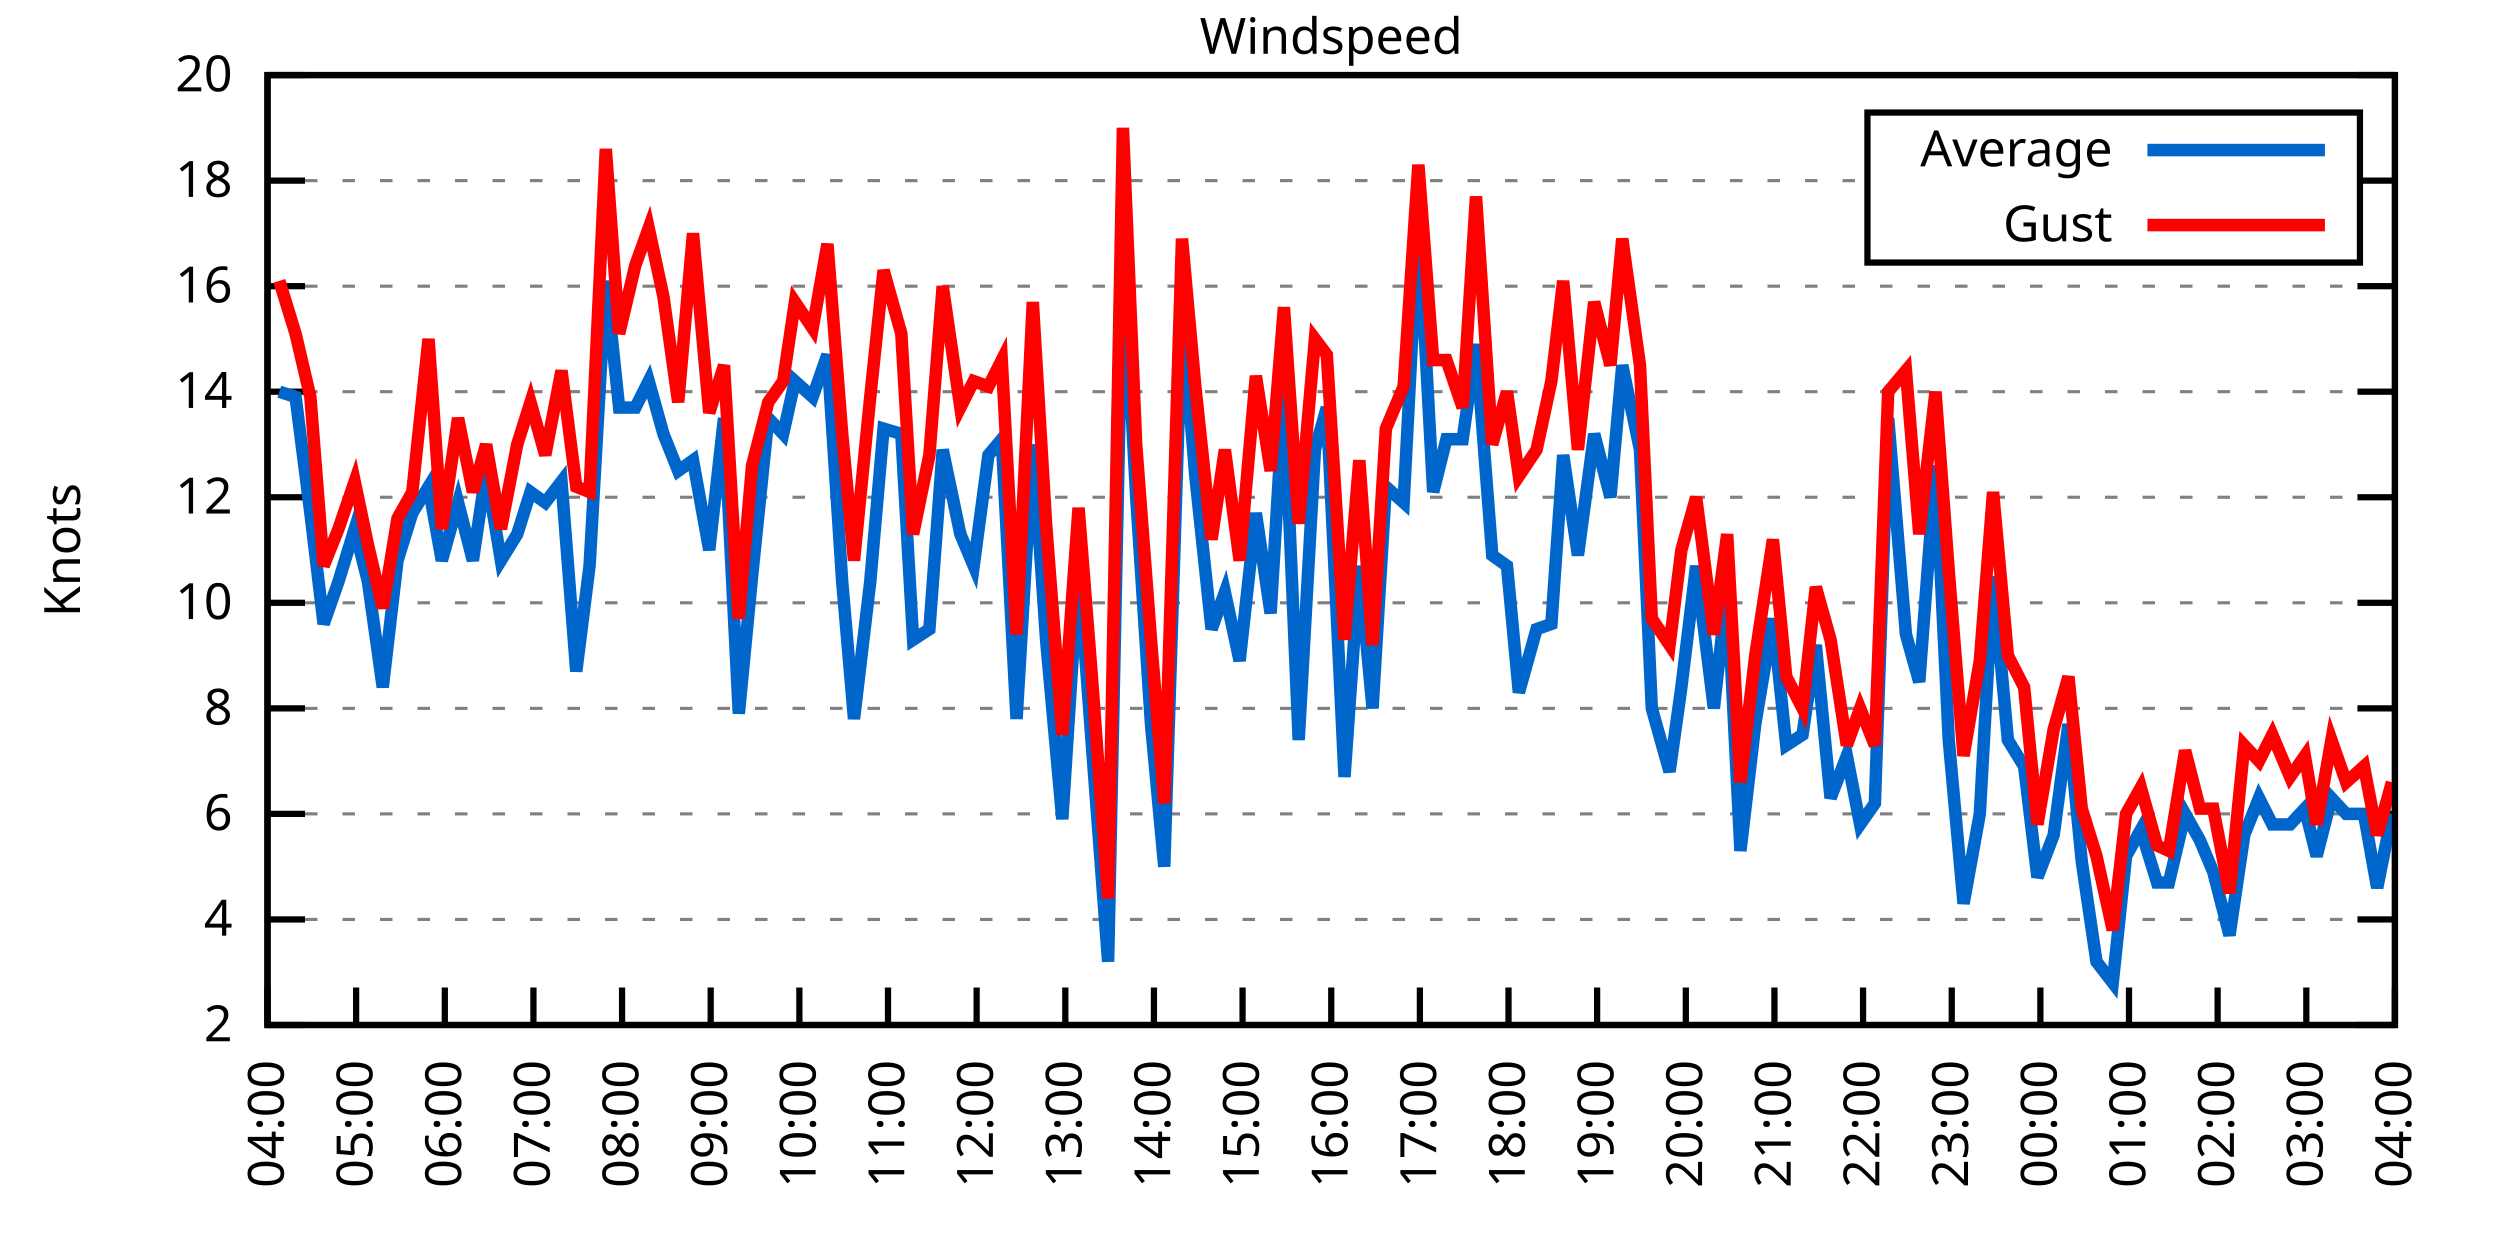
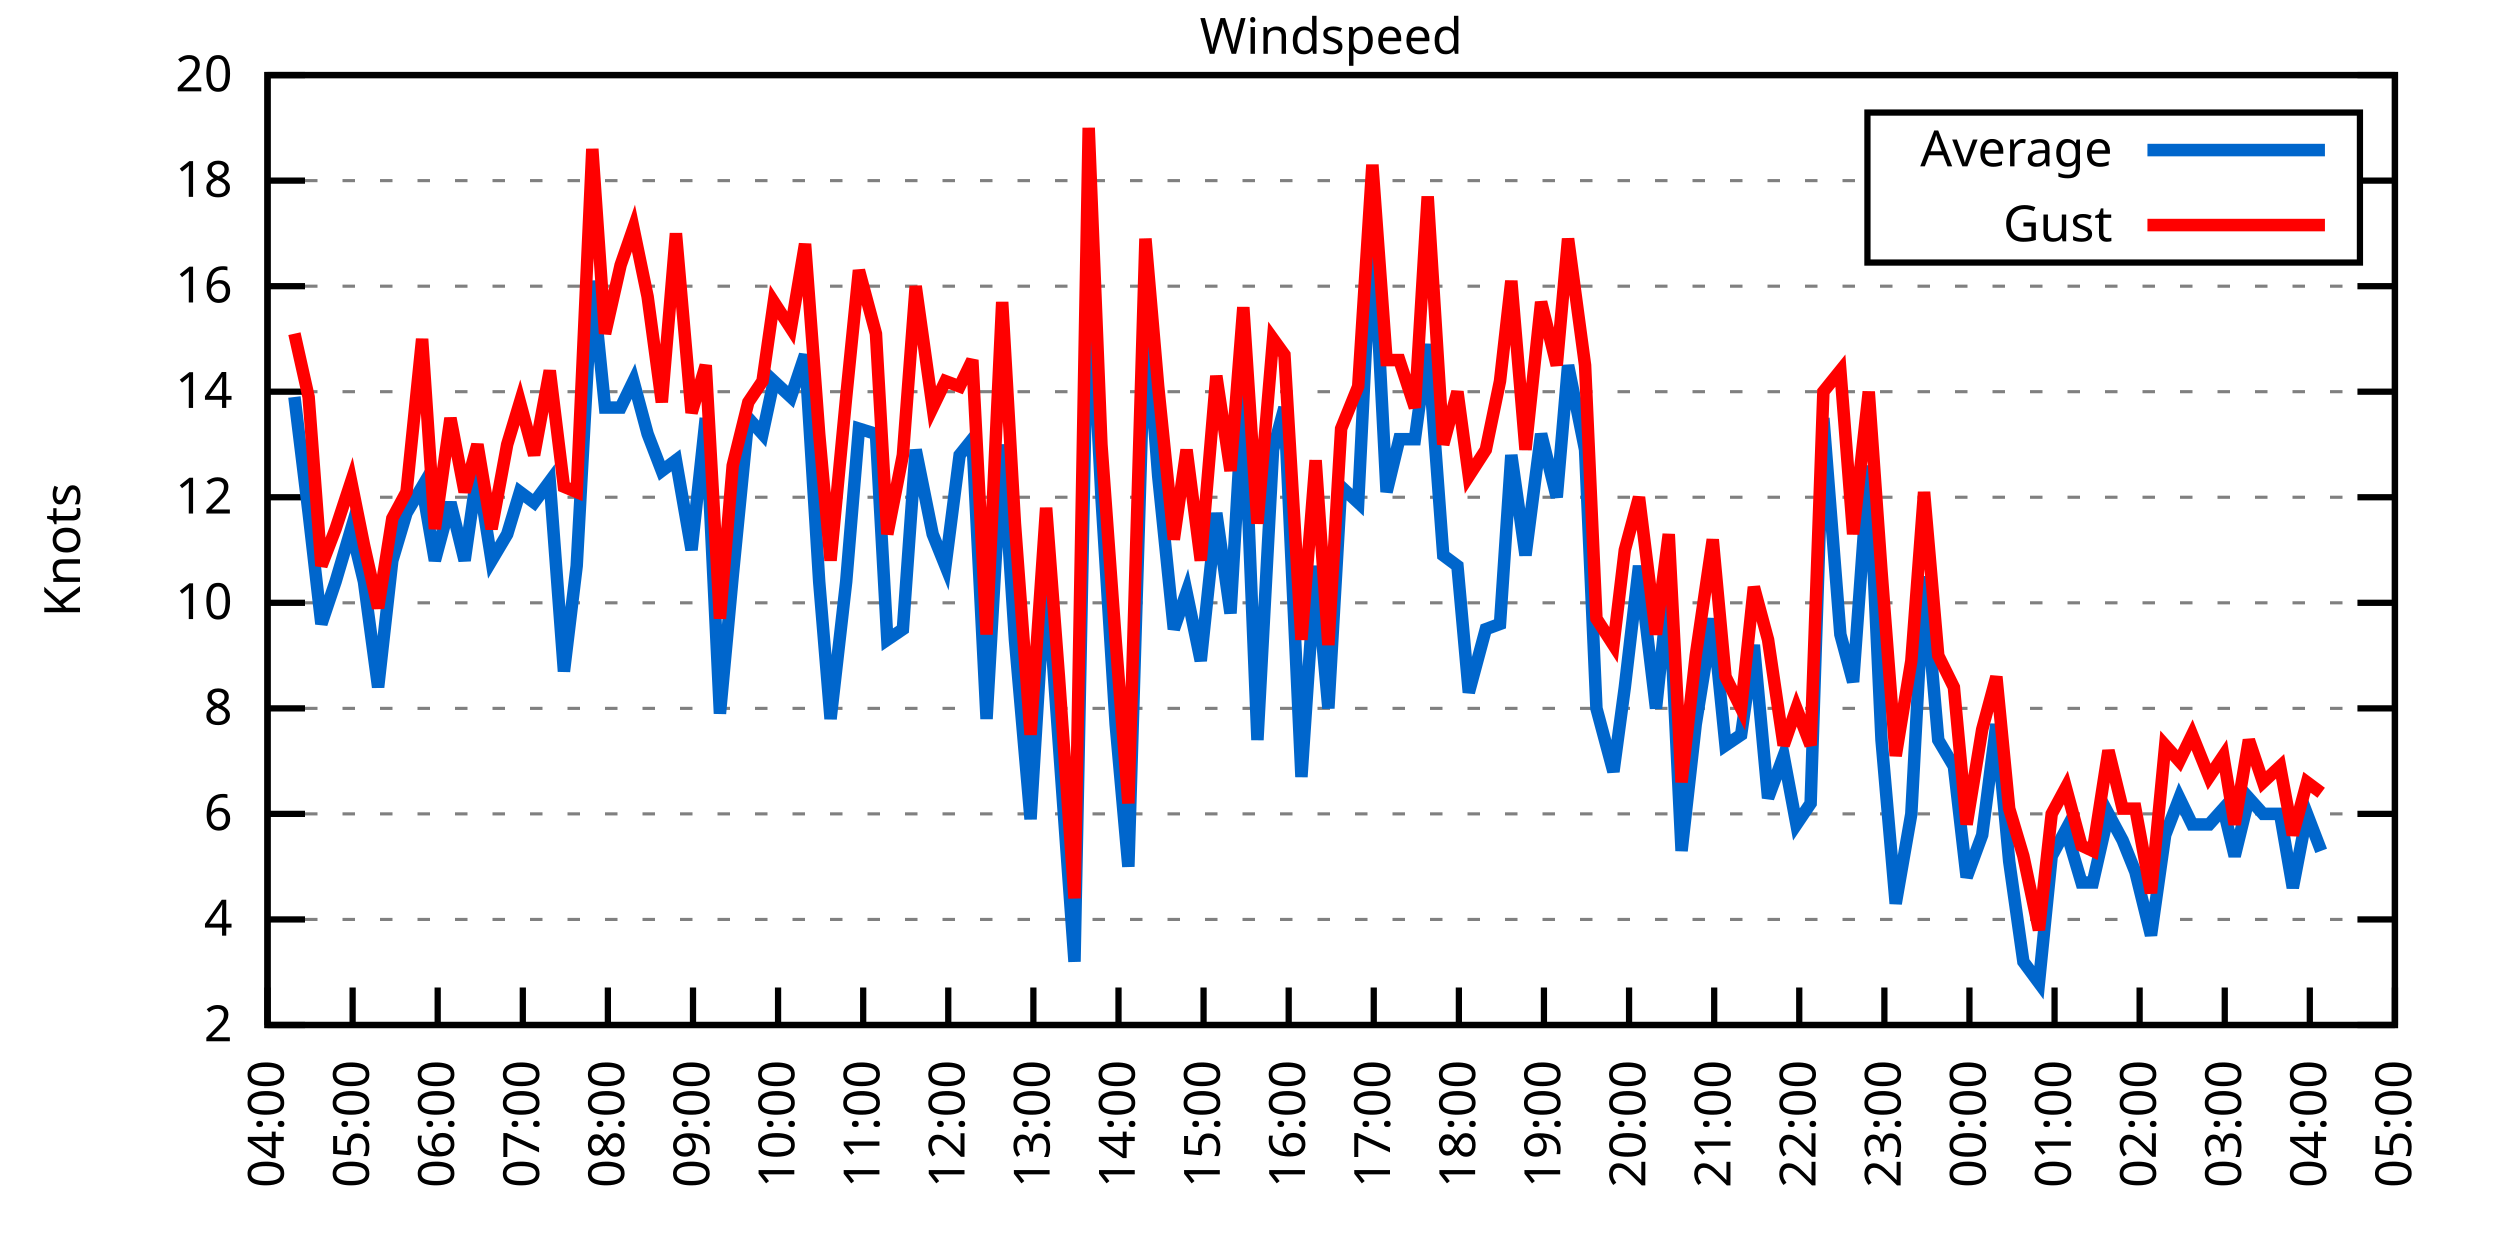
<svg xmlns="http://www.w3.org/2000/svg" xmlns:xlink="http://www.w3.org/1999/xlink" width="400" height="200" viewBox="0 0 400 200">
  <g id="gnuplot_canvas">
    <rect x="0" y="0" width="400" height="200" fill="none" />
    <defs>
      <circle id="gpDot" r="0.5" stroke-width="0.5" stroke="currentColor" />
      <path id="gpPt0" stroke-width="0.333" stroke="currentColor" d="M-1,0 h2 M0,-1 v2" />
      <path id="gpPt1" stroke-width="0.333" stroke="currentColor" d="M-1,-1 L1,1 M1,-1 L-1,1" />
      <path id="gpPt2" stroke-width="0.333" stroke="currentColor" d="M-1,0 L1,0 M0,-1 L0,1 M-1,-1 L1,1 M-1,1 L1,-1" />
      <rect id="gpPt3" stroke-width="0.333" stroke="currentColor" x="-1" y="-1" width="2" height="2" />
      <rect id="gpPt4" stroke-width="0.333" stroke="currentColor" fill="currentColor" x="-1" y="-1" width="2" height="2" />
      <circle id="gpPt5" stroke-width="0.333" stroke="currentColor" cx="0" cy="0" r="1" />
      <use xlink:href="#gpPt5" id="gpPt6" fill="currentColor" stroke="none" />
      <path id="gpPt7" stroke-width="0.333" stroke="currentColor" d="M0,-1.33 L-1.33,0.67 L1.33,0.67 z" />
      <use xlink:href="#gpPt7" id="gpPt8" fill="currentColor" stroke="none" />
      <use xlink:href="#gpPt7" id="gpPt9" stroke="currentColor" transform="rotate(180)" />
      <use xlink:href="#gpPt9" id="gpPt10" fill="currentColor" stroke="none" />
      <use xlink:href="#gpPt3" id="gpPt11" stroke="currentColor" transform="rotate(45)" />
      <use xlink:href="#gpPt11" id="gpPt12" fill="currentColor" stroke="none" />
      <path id="gpPt13" stroke-width="0.333" stroke="currentColor" d="M0,1.330 L1.265,0.411 L0.782,-1.067 L-0.782,-1.076 L-1.265,0.411 z" />
      <use xlink:href="#gpPt13" id="gpPt14" fill="currentColor" stroke="none" />
      <filter id="textbox" filterUnits="objectBoundingBox" x="0" y="0" height="1" width="1">
        <feFlood flood-color="white" flood-opacity="1" result="bgnd" />
        <feComposite in="SourceGraphic" in2="bgnd" operator="atop" />
      </filter>
      <filter id="greybox" filterUnits="objectBoundingBox" x="0" y="0" height="1" width="1">
        <feFlood flood-color="lightgrey" flood-opacity="1" result="grey" />
        <feComposite in="SourceGraphic" in2="grey" operator="atop" />
      </filter>
    </defs>
    <g fill="none" color="white" stroke="currentColor" stroke-width="1.00" stroke-linecap="butt" stroke-linejoin="miter">
</g>
    <g fill="none" color="black" stroke="currentColor" stroke-width="1.00" stroke-linecap="butt" stroke-linejoin="miter">
      <g stroke="none" shape-rendering="crispEdges">
        <polygon fill="rgb(255, 255, 255)" points="42.80,164.00 383.18,164.00 383.18,12.02 42.80,12.02 " />
      </g>
    </g>
    <g fill="none" color="black" stroke="currentColor" stroke-width="1.00" stroke-linecap="butt" stroke-linejoin="miter">
</g>
    <g fill="none" color="black" stroke="black" stroke-width="0.50" stroke-linecap="butt" stroke-linejoin="miter">
</g>
    <g fill="none" color="gray" stroke="currentColor" stroke-width="0.50" stroke-linecap="butt" stroke-linejoin="miter">
      <path stroke="gray" stroke-dasharray="2,4" class="gridline" d="M42.80,164.00 L383.19,164.00  " />
    </g>
    <g fill="none" color="gray" stroke="gray" stroke-width="1.00" stroke-linecap="butt" stroke-linejoin="miter">
</g>
    <g fill="none" color="black" stroke="currentColor" stroke-width="1.00" stroke-linecap="butt" stroke-linejoin="miter">
      <path stroke="black" d="M42.80,164.00 L48.80,164.00 M383.19,164.00 L377.19,164.00  " />
      <g transform="translate(37.20,166.60)" stroke="none" fill="black" font-family="Sans" font-size="8.00" text-anchor="end">
        <text>
          <tspan font-family="Sans"> 2</tspan>
        </text>
      </g>
    </g>
    <g fill="none" color="black" stroke="currentColor" stroke-width="1.00" stroke-linecap="butt" stroke-linejoin="miter">
</g>
    <g fill="none" color="black" stroke="black" stroke-width="0.50" stroke-linecap="butt" stroke-linejoin="miter">
</g>
    <g fill="none" color="gray" stroke="currentColor" stroke-width="0.50" stroke-linecap="butt" stroke-linejoin="miter">
      <path stroke="gray" stroke-dasharray="2,4" class="gridline" d="M42.80,147.11 L383.19,147.11  " />
    </g>
    <g fill="none" color="gray" stroke="gray" stroke-width="1.00" stroke-linecap="butt" stroke-linejoin="miter">
</g>
    <g fill="none" color="black" stroke="currentColor" stroke-width="1.00" stroke-linecap="butt" stroke-linejoin="miter">
      <path stroke="black" d="M42.80,147.11 L48.80,147.11 M383.19,147.11 L377.19,147.11  " />
      <g transform="translate(37.20,149.71)" stroke="none" fill="black" font-family="Sans" font-size="8.00" text-anchor="end">
        <text>
          <tspan font-family="Sans"> 4</tspan>
        </text>
      </g>
    </g>
    <g fill="none" color="black" stroke="currentColor" stroke-width="1.00" stroke-linecap="butt" stroke-linejoin="miter">
</g>
    <g fill="none" color="black" stroke="black" stroke-width="0.50" stroke-linecap="butt" stroke-linejoin="miter">
</g>
    <g fill="none" color="gray" stroke="currentColor" stroke-width="0.50" stroke-linecap="butt" stroke-linejoin="miter">
      <path stroke="gray" stroke-dasharray="2,4" class="gridline" d="M42.80,130.22 L383.19,130.22  " />
    </g>
    <g fill="none" color="gray" stroke="gray" stroke-width="1.00" stroke-linecap="butt" stroke-linejoin="miter">
</g>
    <g fill="none" color="black" stroke="currentColor" stroke-width="1.00" stroke-linecap="butt" stroke-linejoin="miter">
      <path stroke="black" d="M42.80,130.22 L48.80,130.22 M383.19,130.22 L377.19,130.22  " />
      <g transform="translate(37.20,132.82)" stroke="none" fill="black" font-family="Sans" font-size="8.00" text-anchor="end">
        <text>
          <tspan font-family="Sans"> 6</tspan>
        </text>
      </g>
    </g>
    <g fill="none" color="black" stroke="currentColor" stroke-width="1.00" stroke-linecap="butt" stroke-linejoin="miter">
</g>
    <g fill="none" color="black" stroke="black" stroke-width="0.50" stroke-linecap="butt" stroke-linejoin="miter">
</g>
    <g fill="none" color="gray" stroke="currentColor" stroke-width="0.50" stroke-linecap="butt" stroke-linejoin="miter">
      <path stroke="gray" stroke-dasharray="2,4" class="gridline" d="M42.80,113.34 L383.19,113.34  " />
    </g>
    <g fill="none" color="gray" stroke="gray" stroke-width="1.00" stroke-linecap="butt" stroke-linejoin="miter">
</g>
    <g fill="none" color="black" stroke="currentColor" stroke-width="1.00" stroke-linecap="butt" stroke-linejoin="miter">
      <path stroke="black" d="M42.80,113.34 L48.80,113.34 M383.19,113.34 L377.19,113.34  " />
      <g transform="translate(37.20,115.94)" stroke="none" fill="black" font-family="Sans" font-size="8.00" text-anchor="end">
        <text>
          <tspan font-family="Sans"> 8</tspan>
        </text>
      </g>
    </g>
    <g fill="none" color="black" stroke="currentColor" stroke-width="1.00" stroke-linecap="butt" stroke-linejoin="miter">
</g>
    <g fill="none" color="black" stroke="black" stroke-width="0.50" stroke-linecap="butt" stroke-linejoin="miter">
</g>
    <g fill="none" color="gray" stroke="currentColor" stroke-width="0.50" stroke-linecap="butt" stroke-linejoin="miter">
      <path stroke="gray" stroke-dasharray="2,4" class="gridline" d="M42.80,96.45 L383.19,96.45  " />
    </g>
    <g fill="none" color="gray" stroke="gray" stroke-width="1.00" stroke-linecap="butt" stroke-linejoin="miter">
</g>
    <g fill="none" color="black" stroke="currentColor" stroke-width="1.00" stroke-linecap="butt" stroke-linejoin="miter">
      <path stroke="black" d="M42.80,96.45 L48.80,96.45 M383.19,96.45 L377.19,96.45  " />
      <g transform="translate(37.20,99.05)" stroke="none" fill="black" font-family="Sans" font-size="8.00" text-anchor="end">
        <text>
          <tspan font-family="Sans"> 10</tspan>
        </text>
      </g>
    </g>
    <g fill="none" color="black" stroke="currentColor" stroke-width="1.00" stroke-linecap="butt" stroke-linejoin="miter">
</g>
    <g fill="none" color="black" stroke="black" stroke-width="0.50" stroke-linecap="butt" stroke-linejoin="miter">
</g>
    <g fill="none" color="gray" stroke="currentColor" stroke-width="0.50" stroke-linecap="butt" stroke-linejoin="miter">
      <path stroke="gray" stroke-dasharray="2,4" class="gridline" d="M42.80,79.56 L383.19,79.56  " />
    </g>
    <g fill="none" color="gray" stroke="gray" stroke-width="1.00" stroke-linecap="butt" stroke-linejoin="miter">
</g>
    <g fill="none" color="black" stroke="currentColor" stroke-width="1.00" stroke-linecap="butt" stroke-linejoin="miter">
      <path stroke="black" d="M42.80,79.56 L48.80,79.56 M383.19,79.56 L377.19,79.56  " />
      <g transform="translate(37.20,82.16)" stroke="none" fill="black" font-family="Sans" font-size="8.00" text-anchor="end">
        <text>
          <tspan font-family="Sans"> 12</tspan>
        </text>
      </g>
    </g>
    <g fill="none" color="black" stroke="currentColor" stroke-width="1.00" stroke-linecap="butt" stroke-linejoin="miter">
</g>
    <g fill="none" color="black" stroke="black" stroke-width="0.50" stroke-linecap="butt" stroke-linejoin="miter">
</g>
    <g fill="none" color="gray" stroke="currentColor" stroke-width="0.50" stroke-linecap="butt" stroke-linejoin="miter">
      <path stroke="gray" stroke-dasharray="2,4" class="gridline" d="M42.80,62.67 L383.19,62.67  " />
    </g>
    <g fill="none" color="gray" stroke="gray" stroke-width="1.00" stroke-linecap="butt" stroke-linejoin="miter">
</g>
    <g fill="none" color="black" stroke="currentColor" stroke-width="1.00" stroke-linecap="butt" stroke-linejoin="miter">
      <path stroke="black" d="M42.80,62.67 L48.80,62.67 M383.19,62.67 L377.19,62.67  " />
      <g transform="translate(37.20,65.27)" stroke="none" fill="black" font-family="Sans" font-size="8.00" text-anchor="end">
        <text>
          <tspan font-family="Sans"> 14</tspan>
        </text>
      </g>
    </g>
    <g fill="none" color="black" stroke="currentColor" stroke-width="1.00" stroke-linecap="butt" stroke-linejoin="miter">
</g>
    <g fill="none" color="black" stroke="black" stroke-width="0.50" stroke-linecap="butt" stroke-linejoin="miter">
</g>
    <g fill="none" color="gray" stroke="currentColor" stroke-width="0.50" stroke-linecap="butt" stroke-linejoin="miter">
      <path stroke="gray" stroke-dasharray="2,4" class="gridline" d="M42.80,45.79 L383.19,45.79  " />
    </g>
    <g fill="none" color="gray" stroke="gray" stroke-width="1.00" stroke-linecap="butt" stroke-linejoin="miter">
</g>
    <g fill="none" color="black" stroke="currentColor" stroke-width="1.00" stroke-linecap="butt" stroke-linejoin="miter">
      <path stroke="black" d="M42.80,45.79 L48.80,45.79 M383.19,45.79 L377.19,45.79  " />
      <g transform="translate(37.20,48.39)" stroke="none" fill="black" font-family="Sans" font-size="8.00" text-anchor="end">
        <text>
          <tspan font-family="Sans"> 16</tspan>
        </text>
      </g>
    </g>
    <g fill="none" color="black" stroke="currentColor" stroke-width="1.00" stroke-linecap="butt" stroke-linejoin="miter">
</g>
    <g fill="none" color="black" stroke="black" stroke-width="0.50" stroke-linecap="butt" stroke-linejoin="miter">
</g>
    <g fill="none" color="gray" stroke="currentColor" stroke-width="0.50" stroke-linecap="butt" stroke-linejoin="miter">
      <path stroke="gray" stroke-dasharray="2,4" class="gridline" d="M42.80,28.90 L298.79,28.90 M377.59,28.90 L383.19,28.90  " />
    </g>
    <g fill="none" color="gray" stroke="gray" stroke-width="1.00" stroke-linecap="butt" stroke-linejoin="miter">
</g>
    <g fill="none" color="black" stroke="currentColor" stroke-width="1.00" stroke-linecap="butt" stroke-linejoin="miter">
      <path stroke="black" d="M42.80,28.90 L48.80,28.90 M383.19,28.90 L377.19,28.90  " />
      <g transform="translate(37.20,31.50)" stroke="none" fill="black" font-family="Sans" font-size="8.00" text-anchor="end">
        <text>
          <tspan font-family="Sans"> 18</tspan>
        </text>
      </g>
    </g>
    <g fill="none" color="black" stroke="currentColor" stroke-width="1.00" stroke-linecap="butt" stroke-linejoin="miter">
</g>
    <g fill="none" color="black" stroke="black" stroke-width="0.50" stroke-linecap="butt" stroke-linejoin="miter">
</g>
    <g fill="none" color="gray" stroke="currentColor" stroke-width="0.50" stroke-linecap="butt" stroke-linejoin="miter">
      <path stroke="gray" stroke-dasharray="2,4" class="gridline" d="M42.80,12.01 L383.19,12.01  " />
    </g>
    <g fill="none" color="gray" stroke="gray" stroke-width="1.00" stroke-linecap="butt" stroke-linejoin="miter">
</g>
    <g fill="none" color="black" stroke="currentColor" stroke-width="1.00" stroke-linecap="butt" stroke-linejoin="miter">
      <path stroke="black" d="M42.80,12.01 L48.80,12.01 M383.19,12.01 L377.19,12.01  " />
      <g transform="translate(37.20,14.61)" stroke="none" fill="black" font-family="Sans" font-size="8.00" text-anchor="end">
        <text>
          <tspan font-family="Sans"> 20</tspan>
        </text>
      </g>
    </g>
    <g fill="none" color="black" stroke="currentColor" stroke-width="1.00" stroke-linecap="butt" stroke-linejoin="miter">
      <path stroke="black" d="M42.80,164.00 L42.80,158.00  " />
      <g transform="translate(45.40,169.60) rotate(270.00)" stroke="none" fill="black" font-family="Sans" font-size="8.00" text-anchor="end">
        <text>
          <tspan font-family="Sans">04:00</tspan>
        </text>
      </g>
    </g>
    <g fill="none" color="black" stroke="currentColor" stroke-width="1.00" stroke-linecap="butt" stroke-linejoin="miter">
-       <path stroke="black" d="M56.98,164.00 L56.98,158.00  " />
-       <g transform="translate(59.58,169.60) rotate(270.00)" stroke="none" fill="black" font-family="Sans" font-size="8.00" text-anchor="end">
+       <path stroke="black" d="M56.42,164.00 L56.42,158.00  " />
+       <g transform="translate(59.02,169.60) rotate(270.00)" stroke="none" fill="black" font-family="Sans" font-size="8.00" text-anchor="end">
        <text>
          <tspan font-family="Sans">05:00</tspan>
        </text>
      </g>
    </g>
    <g fill="none" color="black" stroke="currentColor" stroke-width="1.00" stroke-linecap="butt" stroke-linejoin="miter">
-       <path stroke="black" d="M71.17,164.00 L71.17,158.00  " />
-       <g transform="translate(73.77,169.60) rotate(270.00)" stroke="none" fill="black" font-family="Sans" font-size="8.00" text-anchor="end">
+       <path stroke="black" d="M70.03,164.00 L70.03,158.00  " />
+       <g transform="translate(72.63,169.60) rotate(270.00)" stroke="none" fill="black" font-family="Sans" font-size="8.00" text-anchor="end">
        <text>
          <tspan font-family="Sans">06:00</tspan>
        </text>
      </g>
    </g>
    <g fill="none" color="black" stroke="currentColor" stroke-width="1.00" stroke-linecap="butt" stroke-linejoin="miter">
-       <path stroke="black" d="M85.35,164.00 L85.35,158.00  " />
-       <g transform="translate(87.95,169.60) rotate(270.00)" stroke="none" fill="black" font-family="Sans" font-size="8.00" text-anchor="end">
+       <path stroke="black" d="M83.65,164.00 L83.65,158.00  " />
+       <g transform="translate(86.25,169.60) rotate(270.00)" stroke="none" fill="black" font-family="Sans" font-size="8.00" text-anchor="end">
        <text>
          <tspan font-family="Sans">07:00</tspan>
        </text>
      </g>
    </g>
    <g fill="none" color="black" stroke="currentColor" stroke-width="1.00" stroke-linecap="butt" stroke-linejoin="miter">
-       <path stroke="black" d="M99.53,164.00 L99.53,158.00  " />
-       <g transform="translate(102.13,169.60) rotate(270.00)" stroke="none" fill="black" font-family="Sans" font-size="8.00" text-anchor="end">
+       <path stroke="black" d="M97.26,164.00 L97.26,158.00  " />
+       <g transform="translate(99.86,169.60) rotate(270.00)" stroke="none" fill="black" font-family="Sans" font-size="8.00" text-anchor="end">
        <text>
          <tspan font-family="Sans">08:00</tspan>
        </text>
      </g>
    </g>
    <g fill="none" color="black" stroke="currentColor" stroke-width="1.00" stroke-linecap="butt" stroke-linejoin="miter">
-       <path stroke="black" d="M113.71,164.00 L113.71,158.00  " />
-       <g transform="translate(116.31,169.60) rotate(270.00)" stroke="none" fill="black" font-family="Sans" font-size="8.00" text-anchor="end">
+       <path stroke="black" d="M110.88,164.00 L110.88,158.00  " />
+       <g transform="translate(113.48,169.60) rotate(270.00)" stroke="none" fill="black" font-family="Sans" font-size="8.00" text-anchor="end">
        <text>
          <tspan font-family="Sans">09:00</tspan>
        </text>
      </g>
    </g>
    <g fill="none" color="black" stroke="currentColor" stroke-width="1.00" stroke-linecap="butt" stroke-linejoin="miter">
-       <path stroke="black" d="M127.90,164.00 L127.90,158.00  " />
-       <g transform="translate(130.50,169.60) rotate(270.00)" stroke="none" fill="black" font-family="Sans" font-size="8.00" text-anchor="end">
+       <path stroke="black" d="M124.49,164.00 L124.49,158.00  " />
+       <g transform="translate(127.09,169.60) rotate(270.00)" stroke="none" fill="black" font-family="Sans" font-size="8.00" text-anchor="end">
        <text>
          <tspan font-family="Sans">10:00</tspan>
        </text>
      </g>
    </g>
    <g fill="none" color="black" stroke="currentColor" stroke-width="1.00" stroke-linecap="butt" stroke-linejoin="miter">
-       <path stroke="black" d="M142.08,164.00 L142.08,158.00  " />
-       <g transform="translate(144.68,169.60) rotate(270.00)" stroke="none" fill="black" font-family="Sans" font-size="8.00" text-anchor="end">
+       <path stroke="black" d="M138.11,164.00 L138.11,158.00  " />
+       <g transform="translate(140.71,169.60) rotate(270.00)" stroke="none" fill="black" font-family="Sans" font-size="8.00" text-anchor="end">
        <text>
          <tspan font-family="Sans">11:00</tspan>
        </text>
      </g>
    </g>
    <g fill="none" color="black" stroke="currentColor" stroke-width="1.00" stroke-linecap="butt" stroke-linejoin="miter">
-       <path stroke="black" d="M156.26,164.00 L156.26,158.00  " />
-       <g transform="translate(158.86,169.60) rotate(270.00)" stroke="none" fill="black" font-family="Sans" font-size="8.00" text-anchor="end">
+       <path stroke="black" d="M151.72,164.00 L151.72,158.00  " />
+       <g transform="translate(154.32,169.60) rotate(270.00)" stroke="none" fill="black" font-family="Sans" font-size="8.00" text-anchor="end">
        <text>
          <tspan font-family="Sans">12:00</tspan>
        </text>
      </g>
    </g>
    <g fill="none" color="black" stroke="currentColor" stroke-width="1.00" stroke-linecap="butt" stroke-linejoin="miter">
-       <path stroke="black" d="M170.45,164.00 L170.45,158.00  " />
-       <g transform="translate(173.05,169.60) rotate(270.00)" stroke="none" fill="black" font-family="Sans" font-size="8.00" text-anchor="end">
+       <path stroke="black" d="M165.34,164.00 L165.34,158.00  " />
+       <g transform="translate(167.94,169.60) rotate(270.00)" stroke="none" fill="black" font-family="Sans" font-size="8.00" text-anchor="end">
        <text>
          <tspan font-family="Sans">13:00</tspan>
        </text>
      </g>
    </g>
    <g fill="none" color="black" stroke="currentColor" stroke-width="1.00" stroke-linecap="butt" stroke-linejoin="miter">
-       <path stroke="black" d="M184.63,164.00 L184.63,158.00  " />
-       <g transform="translate(187.23,169.60) rotate(270.00)" stroke="none" fill="black" font-family="Sans" font-size="8.00" text-anchor="end">
+       <path stroke="black" d="M178.96,164.00 L178.96,158.00  " />
+       <g transform="translate(181.56,169.60) rotate(270.00)" stroke="none" fill="black" font-family="Sans" font-size="8.00" text-anchor="end">
        <text>
          <tspan font-family="Sans">14:00</tspan>
        </text>
      </g>
    </g>
    <g fill="none" color="black" stroke="currentColor" stroke-width="1.00" stroke-linecap="butt" stroke-linejoin="miter">
-       <path stroke="black" d="M198.81,164.00 L198.81,158.00  " />
-       <g transform="translate(201.41,169.60) rotate(270.00)" stroke="none" fill="black" font-family="Sans" font-size="8.00" text-anchor="end">
+       <path stroke="black" d="M192.57,164.00 L192.57,158.00  " />
+       <g transform="translate(195.17,169.60) rotate(270.00)" stroke="none" fill="black" font-family="Sans" font-size="8.00" text-anchor="end">
        <text>
          <tspan font-family="Sans">15:00</tspan>
        </text>
      </g>
    </g>
    <g fill="none" color="black" stroke="currentColor" stroke-width="1.00" stroke-linecap="butt" stroke-linejoin="miter">
-       <path stroke="black" d="M213.00,164.00 L213.00,158.00  " />
-       <g transform="translate(215.60,169.60) rotate(270.00)" stroke="none" fill="black" font-family="Sans" font-size="8.00" text-anchor="end">
+       <path stroke="black" d="M206.19,164.00 L206.19,158.00  " />
+       <g transform="translate(208.79,169.60) rotate(270.00)" stroke="none" fill="black" font-family="Sans" font-size="8.00" text-anchor="end">
        <text>
          <tspan font-family="Sans">16:00</tspan>
        </text>
      </g>
    </g>
    <g fill="none" color="black" stroke="currentColor" stroke-width="1.00" stroke-linecap="butt" stroke-linejoin="miter">
-       <path stroke="black" d="M227.18,164.00 L227.18,158.00  " />
-       <g transform="translate(229.78,169.60) rotate(270.00)" stroke="none" fill="black" font-family="Sans" font-size="8.00" text-anchor="end">
+       <path stroke="black" d="M219.80,164.00 L219.80,158.00  " />
+       <g transform="translate(222.40,169.60) rotate(270.00)" stroke="none" fill="black" font-family="Sans" font-size="8.00" text-anchor="end">
        <text>
          <tspan font-family="Sans">17:00</tspan>
        </text>
      </g>
    </g>
    <g fill="none" color="black" stroke="currentColor" stroke-width="1.00" stroke-linecap="butt" stroke-linejoin="miter">
-       <path stroke="black" d="M241.36,164.00 L241.36,158.00  " />
-       <g transform="translate(243.96,169.60) rotate(270.00)" stroke="none" fill="black" font-family="Sans" font-size="8.00" text-anchor="end">
+       <path stroke="black" d="M233.42,164.00 L233.42,158.00  " />
+       <g transform="translate(236.02,169.60) rotate(270.00)" stroke="none" fill="black" font-family="Sans" font-size="8.00" text-anchor="end">
        <text>
          <tspan font-family="Sans">18:00</tspan>
        </text>
      </g>
    </g>
    <g fill="none" color="black" stroke="currentColor" stroke-width="1.00" stroke-linecap="butt" stroke-linejoin="miter">
-       <path stroke="black" d="M255.54,164.00 L255.54,158.00  " />
-       <g transform="translate(258.14,169.60) rotate(270.00)" stroke="none" fill="black" font-family="Sans" font-size="8.00" text-anchor="end">
+       <path stroke="black" d="M247.03,164.00 L247.03,158.00  " />
+       <g transform="translate(249.63,169.60) rotate(270.00)" stroke="none" fill="black" font-family="Sans" font-size="8.00" text-anchor="end">
        <text>
          <tspan font-family="Sans">19:00</tspan>
        </text>
      </g>
    </g>
    <g fill="none" color="black" stroke="currentColor" stroke-width="1.00" stroke-linecap="butt" stroke-linejoin="miter">
-       <path stroke="black" d="M269.73,164.00 L269.73,158.00  " />
-       <g transform="translate(272.33,169.60) rotate(270.00)" stroke="none" fill="black" font-family="Sans" font-size="8.00" text-anchor="end">
+       <path stroke="black" d="M260.65,164.00 L260.65,158.00  " />
+       <g transform="translate(263.25,169.60) rotate(270.00)" stroke="none" fill="black" font-family="Sans" font-size="8.00" text-anchor="end">
        <text>
          <tspan font-family="Sans">20:00</tspan>
        </text>
      </g>
    </g>
    <g fill="none" color="black" stroke="currentColor" stroke-width="1.00" stroke-linecap="butt" stroke-linejoin="miter">
-       <path stroke="black" d="M283.91,164.00 L283.91,158.00  " />
-       <g transform="translate(286.51,169.60) rotate(270.00)" stroke="none" fill="black" font-family="Sans" font-size="8.00" text-anchor="end">
+       <path stroke="black" d="M274.27,164.00 L274.27,158.00  " />
+       <g transform="translate(276.87,169.60) rotate(270.00)" stroke="none" fill="black" font-family="Sans" font-size="8.00" text-anchor="end">
        <text>
          <tspan font-family="Sans">21:00</tspan>
        </text>
      </g>
    </g>
    <g fill="none" color="black" stroke="currentColor" stroke-width="1.00" stroke-linecap="butt" stroke-linejoin="miter">
-       <path stroke="black" d="M298.09,164.00 L298.09,158.00  " />
-       <g transform="translate(300.69,169.60) rotate(270.00)" stroke="none" fill="black" font-family="Sans" font-size="8.00" text-anchor="end">
+       <path stroke="black" d="M287.88,164.00 L287.88,158.00  " />
+       <g transform="translate(290.48,169.60) rotate(270.00)" stroke="none" fill="black" font-family="Sans" font-size="8.00" text-anchor="end">
        <text>
          <tspan font-family="Sans">22:00</tspan>
        </text>
      </g>
    </g>
    <g fill="none" color="black" stroke="currentColor" stroke-width="1.00" stroke-linecap="butt" stroke-linejoin="miter">
-       <path stroke="black" d="M312.28,164.00 L312.28,158.00  " />
-       <g transform="translate(314.88,169.60) rotate(270.00)" stroke="none" fill="black" font-family="Sans" font-size="8.00" text-anchor="end">
+       <path stroke="black" d="M301.50,164.00 L301.50,158.00  " />
+       <g transform="translate(304.10,169.60) rotate(270.00)" stroke="none" fill="black" font-family="Sans" font-size="8.00" text-anchor="end">
        <text>
          <tspan font-family="Sans">23:00</tspan>
        </text>
      </g>
    </g>
    <g fill="none" color="black" stroke="currentColor" stroke-width="1.00" stroke-linecap="butt" stroke-linejoin="miter">
-       <path stroke="black" d="M326.46,164.00 L326.46,158.00  " />
-       <g transform="translate(329.06,169.60) rotate(270.00)" stroke="none" fill="black" font-family="Sans" font-size="8.00" text-anchor="end">
+       <path stroke="black" d="M315.11,164.00 L315.11,158.00  " />
+       <g transform="translate(317.71,169.60) rotate(270.00)" stroke="none" fill="black" font-family="Sans" font-size="8.00" text-anchor="end">
        <text>
          <tspan font-family="Sans">00:00</tspan>
        </text>
      </g>
    </g>
    <g fill="none" color="black" stroke="currentColor" stroke-width="1.00" stroke-linecap="butt" stroke-linejoin="miter">
-       <path stroke="black" d="M340.64,164.00 L340.64,158.00  " />
-       <g transform="translate(343.24,169.60) rotate(270.00)" stroke="none" fill="black" font-family="Sans" font-size="8.00" text-anchor="end">
+       <path stroke="black" d="M328.73,164.00 L328.73,158.00  " />
+       <g transform="translate(331.33,169.60) rotate(270.00)" stroke="none" fill="black" font-family="Sans" font-size="8.00" text-anchor="end">
        <text>
          <tspan font-family="Sans">01:00</tspan>
        </text>
      </g>
    </g>
    <g fill="none" color="black" stroke="currentColor" stroke-width="1.00" stroke-linecap="butt" stroke-linejoin="miter">
-       <path stroke="black" d="M354.82,164.00 L354.82,158.00  " />
-       <g transform="translate(357.42,169.60) rotate(270.00)" stroke="none" fill="black" font-family="Sans" font-size="8.00" text-anchor="end">
+       <path stroke="black" d="M342.34,164.00 L342.34,158.00  " />
+       <g transform="translate(344.94,169.60) rotate(270.00)" stroke="none" fill="black" font-family="Sans" font-size="8.00" text-anchor="end">
        <text>
          <tspan font-family="Sans">02:00</tspan>
        </text>
      </g>
    </g>
    <g fill="none" color="black" stroke="currentColor" stroke-width="1.00" stroke-linecap="butt" stroke-linejoin="miter">
-       <path stroke="black" d="M369.01,164.00 L369.01,158.00  " />
-       <g transform="translate(371.61,169.60) rotate(270.00)" stroke="none" fill="black" font-family="Sans" font-size="8.00" text-anchor="end">
+       <path stroke="black" d="M355.96,164.00 L355.96,158.00  " />
+       <g transform="translate(358.56,169.60) rotate(270.00)" stroke="none" fill="black" font-family="Sans" font-size="8.00" text-anchor="end">
        <text>
          <tspan font-family="Sans">03:00</tspan>
+         </text>
+       </g>
+     </g>
+     <g fill="none" color="black" stroke="currentColor" stroke-width="1.00" stroke-linecap="butt" stroke-linejoin="miter">
+       <path stroke="black" d="M369.57,164.00 L369.57,158.00  " />
+       <g transform="translate(372.17,169.60) rotate(270.00)" stroke="none" fill="black" font-family="Sans" font-size="8.00" text-anchor="end">
+         <text>
+           <tspan font-family="Sans">04:00</tspan>
        </text>
      </g>
    </g>
    <g fill="none" color="black" stroke="currentColor" stroke-width="1.00" stroke-linecap="butt" stroke-linejoin="miter">
      <path stroke="black" d="M383.19,164.00 L383.19,158.00  " />
      <g transform="translate(385.79,169.60) rotate(270.00)" stroke="none" fill="black" font-family="Sans" font-size="8.00" text-anchor="end">
        <text>
-           <tspan font-family="Sans">04:00</tspan>
+           <tspan font-family="Sans">05:00</tspan>
        </text>
      </g>
    </g>
    <g fill="none" color="black" stroke="currentColor" stroke-width="1.00" stroke-linecap="butt" stroke-linejoin="miter">
</g>
    <g fill="none" color="black" stroke="currentColor" stroke-width="1.00" stroke-linecap="butt" stroke-linejoin="miter">
      <path stroke="black" d="M42.80,12.01 L42.80,164.00 L383.19,164.00 L383.19,12.01 L42.80,12.01 Z  " />
    </g>
    <g fill="none" color="black" stroke="currentColor" stroke-width="1.00" stroke-linecap="butt" stroke-linejoin="miter">
</g>
    <g fill="none" color="black" stroke="currentColor" stroke-width="1.00" stroke-linecap="butt" stroke-linejoin="miter">
      <path stroke="black" d="M298.79,42.01 L298.79,18.01 L377.59,18.01 L377.59,42.01 L298.79,42.01 Z  " />
    </g>
    <g id="Windspeed_plot_1">
      <g fill="none" color="white" stroke="black" stroke-width="2.00" stroke-linecap="butt" stroke-linejoin="miter">
</g>
      <g fill="none" color="black" stroke="currentColor" stroke-width="2.00" stroke-linecap="butt" stroke-linejoin="miter">
        <g transform="translate(337.99,26.61)" stroke="none" fill="black" font-family="Sans" font-size="8.00" text-anchor="end">
          <text>
            <tspan font-family="Sans">Average</tspan>
          </text>
        </g>
      </g>
      <g fill="none" color="black" stroke="currentColor" stroke-width="2.00" stroke-linecap="butt" stroke-linejoin="miter">
-         <path stroke="rgb(  0, 102, 204)" d="M343.59,24.01 L371.99,24.01 M44.69,62.67 L47.29,63.52 L49.66,82.09 L51.78,99.83 L54.15,93.07 L56.75,84.63   L58.87,93.07 L61.24,109.96 L63.60,89.69 L65.97,82.09 L68.57,77.87 L70.69,89.69 L73.29,80.41 L75.66,89.69   L77.78,75.34 L80.15,89.69 L82.75,85.47 L84.88,78.72 L87.24,80.41 L89.84,77.03 L92.20,107.43 L94.33,90.54   L96.93,44.94 L99.06,65.21 L101.66,65.21 L103.79,60.98 L106.15,69.43 L108.51,75.34 L110.88,73.65 L113.48,88.00   L115.84,66.90 L118.21,114.18 L120.33,92.23 L122.93,66.90 L125.30,69.43 L127.19,60.98 L130.02,63.52 L132.39,56.76   L134.75,93.07 L136.64,115.03 L139.24,93.07 L141.37,68.58 L144.21,69.43 L146.10,102.36 L148.70,100.67 L150.83,71.96   L153.66,85.47 L155.79,90.54 L158.15,72.81 L160.28,70.27 L162.65,115.03 L165.25,71.12 L167.37,102.36 L169.97,131.07   L172.57,90.54 L174.70,119.25 L177.30,153.87 L179.67,39.87 L181.79,79.56 L184.16,115.87 L186.28,138.67 L189.12,50.01   L191.25,76.18 L193.85,100.67 L195.98,94.76 L198.34,105.74 L200.94,82.09 L203.30,98.14 L205.43,62.67 L207.79,118.40   L210.39,71.96 L212.29,65.21 L215.12,124.31 L217.49,90.54 L219.61,113.34 L221.74,77.87 L224.58,80.41 L226.94,34.81   L229.31,78.72 L231.43,70.27 L234.03,70.27 L236.16,55.07 L238.76,88.85 L241.12,90.54 L243.02,110.80 L245.85,100.67   L248.22,99.83 L250.11,72.81 L252.47,88.85 L255.07,69.43 L257.67,79.56 L259.56,58.45 L262.40,71.96 L264.29,113.34   L267.13,123.47 L269.02,109.96 L271.38,90.54 L274.22,113.34 L276.35,93.92 L278.47,136.14 L280.84,115.87 L283.67,98.98   L285.80,119.25 L288.40,117.56 L290.53,103.20 L292.89,127.69 L295.49,120.94 L297.62,131.91 L299.98,128.54 L302.11,66.90   L304.95,101.52 L307.08,109.11 L309.68,74.49 L311.80,118.40 L314.17,144.58 L316.77,130.22 L318.89,92.23 L321.26,118.40   L323.86,122.62 L325.99,140.36 L328.59,133.60 L330.95,115.87 L333.08,137.82 L335.44,153.87 L338.04,157.24 L340.17,136.98   L342.53,132.76 L345.13,141.20 L347.02,141.20 L349.62,130.22 L351.99,134.45 L354.12,139.51 L356.72,149.65 L359.08,133.60   L361.44,127.69 L363.57,131.91 L366.41,131.91 L368.77,129.38 L370.66,136.98 L373.03,127.69 L375.39,130.22 L378.23,130.22   L380.35,142.05 L382.72,130.22  " />
+         <path stroke="rgb(  0, 102, 204)" d="M343.59,24.01 L371.99,24.01 M47.11,63.52 L49.38,82.09 L51.42,99.83 L53.69,93.07 L56.19,84.63 L58.23,93.07   L60.50,109.96 L62.77,89.69 L65.04,82.09 L67.54,77.87 L69.58,89.69 L72.07,80.41 L74.34,89.69 L76.39,75.34   L78.65,89.69 L81.15,85.47 L83.19,78.72 L85.46,80.41 L87.96,77.03 L90.23,107.43 L92.27,90.54 L94.77,44.94   L96.81,65.21 L99.30,65.21 L101.35,60.98 L103.62,69.43 L105.89,75.34 L108.15,73.65 L110.65,88.00 L112.92,66.90   L115.19,114.18 L117.23,92.23 L119.73,66.90 L122.00,69.43 L123.81,60.98 L126.54,63.52 L128.81,56.76 L131.07,93.07   L132.89,115.03 L135.39,93.07 L137.43,68.58 L140.15,69.43 L141.97,102.36 L144.46,100.67 L146.51,71.96 L149.23,85.47   L151.27,90.54 L153.54,72.81 L155.58,70.27 L157.85,115.03 L160.35,71.12 L162.39,102.36 L164.89,131.07 L167.38,90.54   L169.43,119.25 L171.92,153.87 L174.19,39.87 L176.23,79.56 L178.50,115.87 L180.54,138.67 L183.27,50.01 L185.31,76.18   L187.81,100.67 L189.85,94.76 L192.12,105.74 L194.61,82.09 L196.88,98.14 L198.93,62.67 L201.19,118.40 L203.69,71.96   L205.51,65.21 L208.23,124.31 L210.50,90.54 L212.54,113.34 L214.58,77.87 L217.31,80.41 L219.58,34.81 L221.85,78.72   L223.89,70.27 L226.38,70.27 L228.43,55.07 L230.92,88.85 L233.19,90.54 L235.01,110.80 L237.73,100.67 L240.00,99.83   L241.81,72.81 L244.08,88.85 L246.58,69.43 L249.08,79.56 L250.89,58.45 L253.61,71.96 L255.43,113.34 L258.15,123.47   L259.97,109.96 L262.24,90.54 L264.96,113.34 L267.00,93.92 L269.05,136.14 L271.32,115.87 L274.04,98.98 L276.08,119.25   L278.58,117.56 L280.62,103.20 L282.89,127.69 L285.38,120.94 L287.43,131.91 L289.70,128.54 L291.74,66.90 L294.46,101.52   L296.50,109.11 L299.00,74.49 L301.04,118.40 L303.31,144.58 L305.81,130.22 L307.85,92.23 L310.12,118.40 L312.62,122.62   L314.66,140.36 L317.15,133.60 L319.42,115.87 L321.47,137.82 L323.74,153.87 L326.23,157.24 L328.27,136.98 L330.54,132.76   L333.04,141.20 L334.85,141.20 L337.35,130.22 L339.62,134.45 L341.66,139.51 L344.16,149.65 L346.43,133.60 L348.70,127.69   L350.74,131.91 L353.46,131.91 L355.73,129.38 L357.55,136.98 L359.82,127.69 L362.09,130.22 L364.81,130.22 L366.85,142.05   L369.12,130.22 L371.39,136.14  " />
      </g>
    </g>
    <g id="Windspeed_plot_2">
      <g fill="none" color="black" stroke="currentColor" stroke-width="2.00" stroke-linecap="butt" stroke-linejoin="miter">
        <g transform="translate(337.99,38.61)" stroke="none" fill="black" font-family="Sans" font-size="8.00" text-anchor="end">
          <text>
            <tspan font-family="Sans">Gust</tspan>
          </text>
        </g>
      </g>
      <g fill="none" color="black" stroke="currentColor" stroke-width="2.00" stroke-linecap="butt" stroke-linejoin="miter">
-         <path stroke="rgb(255,   0,   0)" d="M343.59,36.01 L371.99,36.01 M44.69,44.94 L47.29,53.39 L49.66,63.52 L51.78,90.54 L54.15,84.63 L56.75,77.03   L58.87,87.16 L61.24,97.29 L63.60,82.94 L65.97,78.72 L68.57,54.23 L70.69,84.63 L73.29,66.90 L75.66,78.72   L77.78,71.12 L80.15,84.63 L82.75,71.12 L84.88,64.36 L87.24,72.81 L89.84,59.30 L92.20,77.87 L94.33,78.72   L96.93,23.83 L99.06,53.39 L101.66,42.41 L103.79,36.50 L106.15,47.47 L108.51,64.36 L110.88,37.34 L113.48,66.05   L115.84,58.45 L118.21,98.98 L120.33,74.49 L122.93,64.36 L125.30,60.98 L127.19,48.32 L130.02,52.54 L132.39,39.03   L134.75,69.43 L136.64,89.69 L139.24,63.52 L141.37,43.25 L144.21,53.39 L146.10,85.47 L148.70,72.81 L150.83,45.79   L153.66,65.21 L155.79,60.98 L158.15,61.83 L160.28,57.61 L162.65,101.52 L165.25,48.32 L167.37,83.78 L169.97,117.56   L172.57,81.25 L174.70,108.27 L177.30,143.73 L179.67,20.45 L181.79,71.12 L184.16,102.36 L186.28,128.54 L189.12,38.19   L191.25,61.83 L193.85,86.32 L195.98,71.96 L198.34,89.69 L200.94,60.14 L203.30,75.34 L205.43,49.16 L207.79,83.78   L210.39,54.23 L212.29,56.76 L215.12,102.36 L217.49,73.65 L219.61,103.20 L221.74,68.58 L224.58,61.83 L226.94,26.36   L229.31,57.61 L231.43,57.61 L234.03,65.21 L236.16,31.43 L238.76,71.12 L241.12,62.67 L243.02,76.18 L245.85,71.96   L248.22,60.98 L250.11,44.94 L252.47,71.96 L255.07,48.32 L257.67,58.45 L259.56,38.19 L262.40,58.45 L264.29,98.98   L267.13,103.20 L269.02,88.00 L271.38,79.56 L274.22,101.52 L276.35,85.47 L278.47,125.16 L280.84,104.89 L283.67,86.32   L285.80,108.27 L288.40,113.34 L290.53,93.92 L292.89,102.36 L295.49,119.25 L297.62,113.34 L299.98,119.25 L302.11,62.67   L304.95,59.30 L307.08,85.47 L309.68,62.67 L311.80,91.38 L314.17,120.94 L316.77,105.74 L318.89,78.72 L321.26,104.89   L323.86,109.96 L325.99,131.91 L328.59,116.71 L330.95,108.27 L333.08,129.38 L335.44,136.98 L338.04,148.80 L340.17,130.22   L342.53,126.00 L345.13,135.29 L347.02,136.14 L349.62,120.09 L351.99,129.38 L354.12,129.38 L356.72,142.89 L359.08,119.25   L361.44,121.78 L363.57,117.56 L366.41,124.31 L368.77,120.94 L370.66,131.91 L373.03,118.40 L375.39,125.16 L378.23,122.62   L380.35,133.60 L382.72,125.16  " />
+         <path stroke="rgb(255,   0,   0)" d="M343.59,36.01 L371.99,36.01 M47.11,53.39 L49.38,63.52 L51.42,90.54 L53.69,84.63 L56.19,77.03 L58.23,87.16   L60.50,97.29 L62.77,82.94 L65.04,78.72 L67.54,54.23 L69.58,84.63 L72.07,66.90 L74.34,78.72 L76.39,71.12   L78.65,84.63 L81.15,71.12 L83.19,64.36 L85.46,72.81 L87.96,59.30 L90.23,77.87 L92.27,78.72 L94.77,23.83   L96.81,53.39 L99.30,42.41 L101.35,36.50 L103.62,47.47 L105.89,64.36 L108.15,37.34 L110.65,66.05 L112.92,58.45   L115.19,98.98 L117.23,74.49 L119.73,64.36 L122.00,60.98 L123.81,48.32 L126.54,52.54 L128.81,39.03 L131.07,69.43   L132.89,89.69 L135.39,63.52 L137.43,43.25 L140.15,53.39 L141.97,85.47 L144.46,72.81 L146.51,45.79 L149.23,65.21   L151.27,60.98 L153.54,61.83 L155.58,57.61 L157.85,101.52 L160.35,48.32 L162.39,83.78 L164.89,117.56 L167.38,81.25   L169.43,108.27 L171.92,143.73 L174.19,20.45 L176.23,71.12 L178.50,102.36 L180.54,128.54 L183.27,38.19 L185.31,61.83   L187.81,86.32 L189.85,71.96 L192.12,89.69 L194.61,60.14 L196.88,75.34 L198.93,49.16 L201.19,83.78 L203.69,54.23   L205.51,56.76 L208.23,102.36 L210.50,73.65 L212.54,103.20 L214.58,68.58 L217.31,61.83 L219.58,26.36 L221.85,57.61   L223.89,57.61 L226.38,65.21 L228.43,31.43 L230.92,71.12 L233.19,62.67 L235.01,76.18 L237.73,71.96 L240.00,60.98   L241.81,44.94 L244.08,71.96 L246.58,48.32 L249.08,58.45 L250.89,38.19 L253.61,58.45 L255.43,98.98 L258.15,103.20   L259.97,88.00 L262.24,79.56 L264.96,101.52 L267.00,85.47 L269.05,125.16 L271.32,104.89 L274.04,86.32 L276.08,108.27   L278.58,113.34 L280.62,93.92 L282.89,102.36 L285.38,119.25 L287.43,113.34 L289.70,119.25 L291.74,62.67 L294.46,59.30   L296.50,85.47 L299.00,62.67 L301.04,91.38 L303.31,120.94 L305.81,105.74 L307.85,78.72 L310.12,104.89 L312.62,109.96   L314.66,131.91 L317.15,116.71 L319.42,108.27 L321.47,129.38 L323.74,136.98 L326.23,148.80 L328.27,130.22 L330.54,126.00   L333.04,135.29 L334.85,136.14 L337.35,120.09 L339.62,129.38 L341.66,129.38 L344.16,142.89 L346.43,119.25 L348.70,121.78   L350.74,117.56 L353.46,124.31 L355.73,120.94 L357.55,131.91 L359.82,118.40 L362.09,125.16 L364.81,122.62 L366.85,133.60   L369.12,125.16 L371.39,126.85  " />
      </g>
    </g>
    <g fill="none" color="black" stroke="currentColor" stroke-width="2.00" stroke-linecap="butt" stroke-linejoin="miter">
</g>
    <g fill="none" color="black" stroke="black" stroke-width="1.00" stroke-linecap="butt" stroke-linejoin="miter">
</g>
    <g fill="none" color="black" stroke="currentColor" stroke-width="1.00" stroke-linecap="butt" stroke-linejoin="miter">
      <path stroke="black" d="M42.80,12.01 L42.80,164.00 L383.19,164.00 L383.19,12.01 L42.80,12.01 Z  " />
      <g transform="translate(12.80,88.01) rotate(270.00)" stroke="none" fill="black" font-family="Sans" font-size="8.00" text-anchor="middle">
        <text>
          <tspan font-family="Sans">Knots</tspan>
        </text>
      </g>
    </g>
    <g fill="none" color="black" stroke="currentColor" stroke-width="1.00" stroke-linecap="butt" stroke-linejoin="miter">
</g>
    <g fill="none" color="black" stroke="currentColor" stroke-width="1.00" stroke-linecap="butt" stroke-linejoin="miter">
      <g transform="translate(212.99,8.61)" stroke="none" fill="black" font-family="Sans" font-size="8.00" text-anchor="middle">
        <text>
          <tspan font-family="Sans">Windspeed</tspan>
        </text>
      </g>
    </g>
    <g fill="none" color="black" stroke="currentColor" stroke-width="1.00" stroke-linecap="butt" stroke-linejoin="miter">
</g>
  </g>
</svg>
